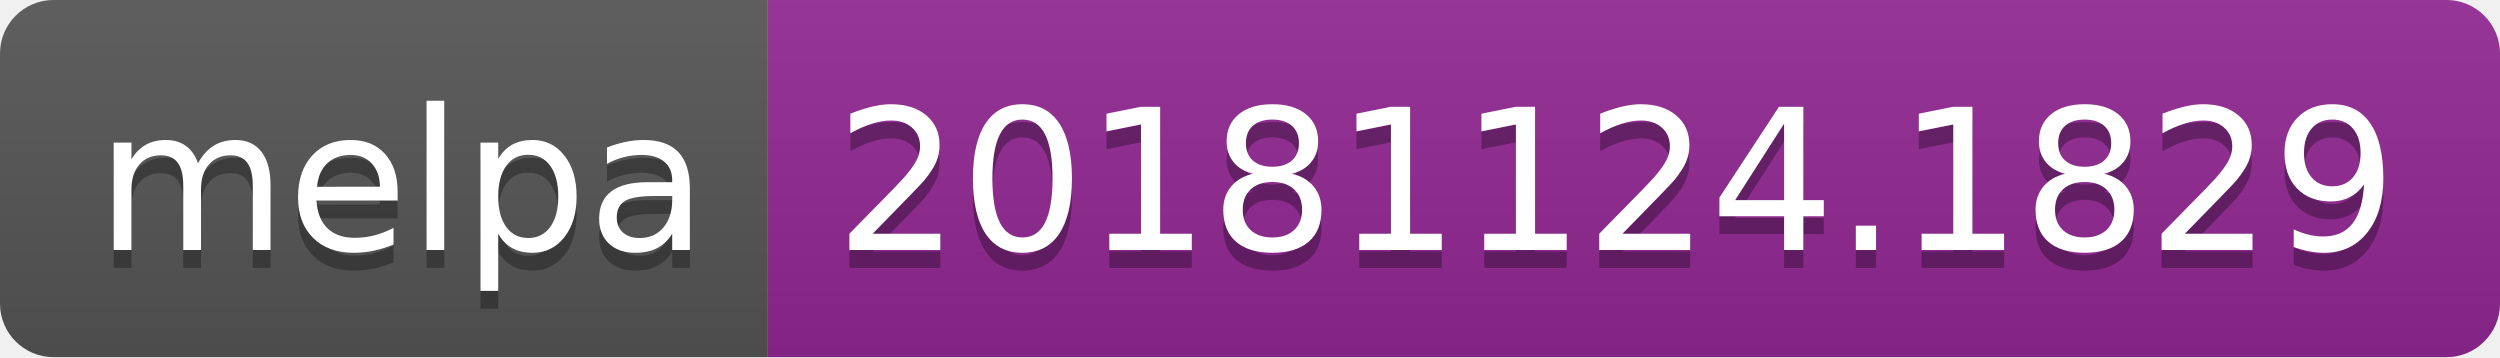
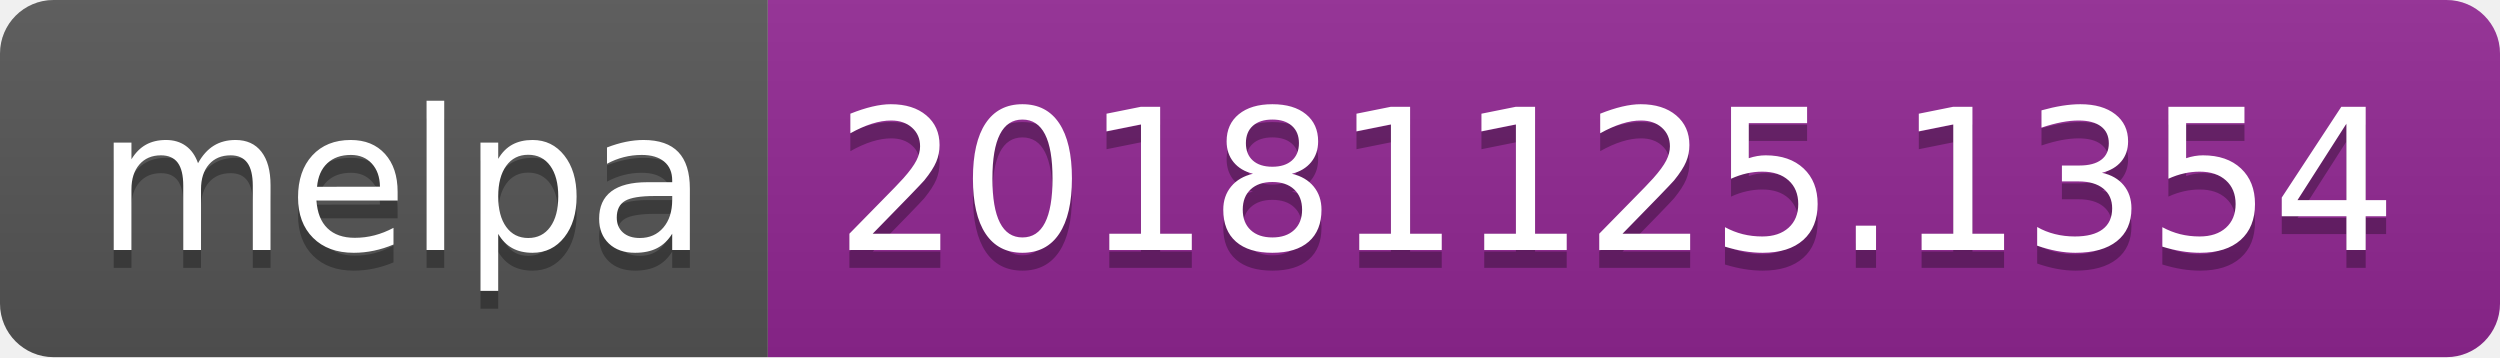
<svg xmlns="http://www.w3.org/2000/svg" width="140" height="20">
  <linearGradient id="b" x2="0" y2="100%">
    <stop offset="0" stop-color="#bbb" stop-opacity=".1" />
    <stop offset="1" stop-opacity=".1" />
  </linearGradient>
  <clipPath id="a">
    <rect width="140" height="20" rx="3" fill="#fff" />
  </clipPath>
  <g clip-path="url(#a)">
    <path fill="#555" d="M0 0h43v20H0z" />
    <path fill="#922793" d="M43 0h97v20H43z" />
    <path fill="url(#b)" d="M0 0h140v20H0z" />
  </g>
  <g fill="#fff" text-anchor="middle" font-family="DejaVu Sans,Verdana,Geneva,sans-serif" font-size="110">
    <text x="225" y="150" fill="#010101" fill-opacity=".3" transform="scale(.1)" textLength="330">melpa</text>
    <text x="225" y="140" transform="scale(.1)" textLength="330">melpa</text>
-     <text x="905" y="150" fill="#010101" fill-opacity=".3" transform="scale(.1)" textLength="870">20181124.1829</text>
-     <text x="905" y="140" transform="scale(.1)" textLength="870">20181124.1829</text>
+     <text x="905" y="150" fill="#010101" fill-opacity=".3" transform="scale(.1)" textLength="870">20181125.1354</text>
+     <text x="905" y="140" transform="scale(.1)" textLength="870">20181125.1354</text>
  </g>
</svg>
